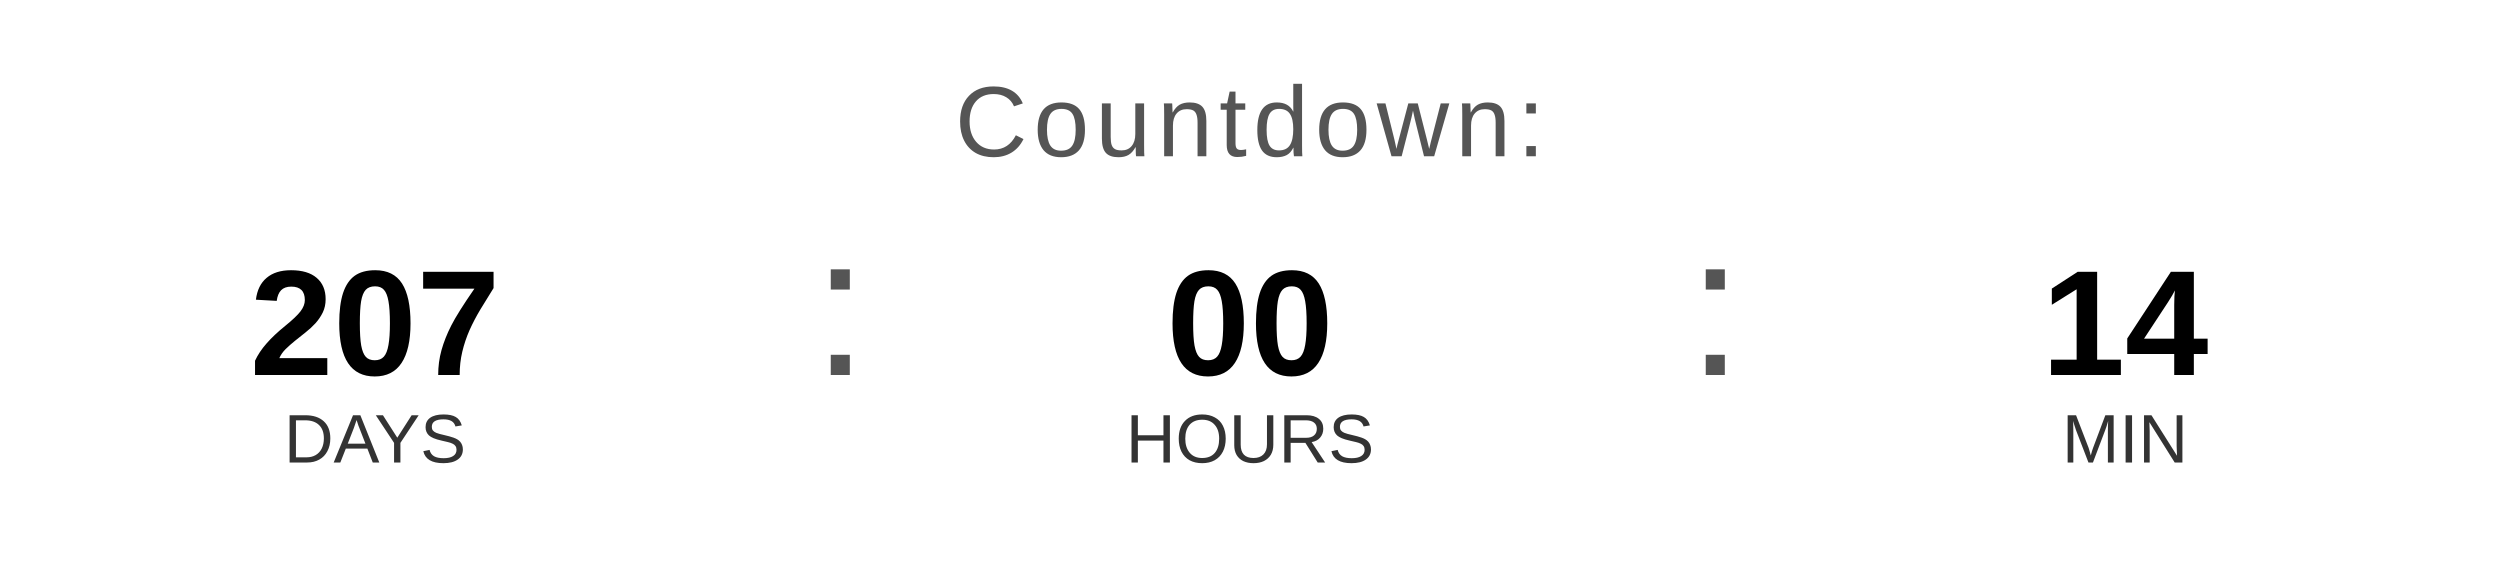
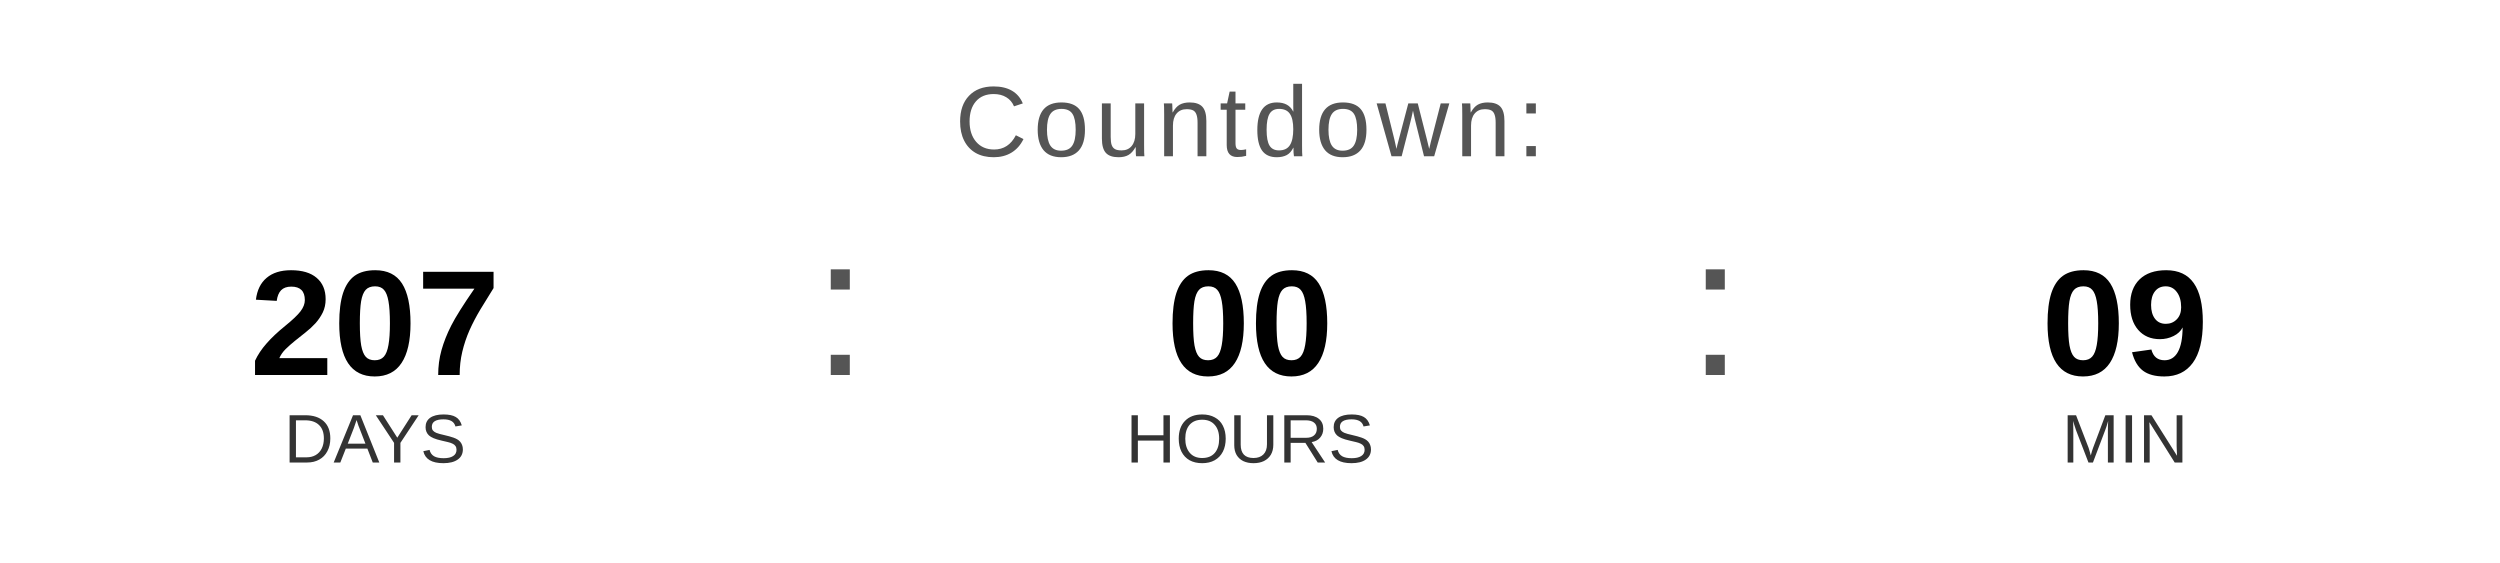
<svg xmlns="http://www.w3.org/2000/svg" width="400" height="90" viewBox="0 0 400 90">
  <text x="200" y="25" font-family="Arial, Helvetica, sans-serif" font-size="16" fill="#555555" text-anchor="middle" letter-spacing="1">
    Countdown:
  </text>
  <text x="60" y="60" font-family="Arial, Helvetica, sans-serif" font-size="24" font-weight="bold" fill="#000000" text-anchor="middle">207</text>
  <text x="60" y="74" font-family="Arial, Helvetica, sans-serif" font-size="11" fill="#333333" text-anchor="middle">DAYS</text>
  <text x="130" y="60" font-family="Arial, sans-serif" font-size="32" fill="#555555">:</text>
  <text x="200" y="60" font-family="Arial, Helvetica, sans-serif" font-size="24" font-weight="bold" fill="#000000" text-anchor="middle">00</text>
  <text x="200" y="74" font-family="Arial, Helvetica, sans-serif" font-size="11" fill="#333333" text-anchor="middle">HOURS</text>
  <text x="270" y="60" font-family="Arial, sans-serif" font-size="32" fill="#555555">:</text>
-   <text x="340" y="60" font-family="Arial, Helvetica, sans-serif" font-size="24" font-weight="bold" fill="#000000" text-anchor="middle">14</text>
+   <text x="340" y="60" font-family="Arial, Helvetica, sans-serif" font-size="24" font-weight="bold" fill="#000000" text-anchor="middle">09</text>
  <text x="340" y="74" font-family="Arial, Helvetica, sans-serif" font-size="11" fill="#333333" text-anchor="middle">MIN</text>
</svg>
